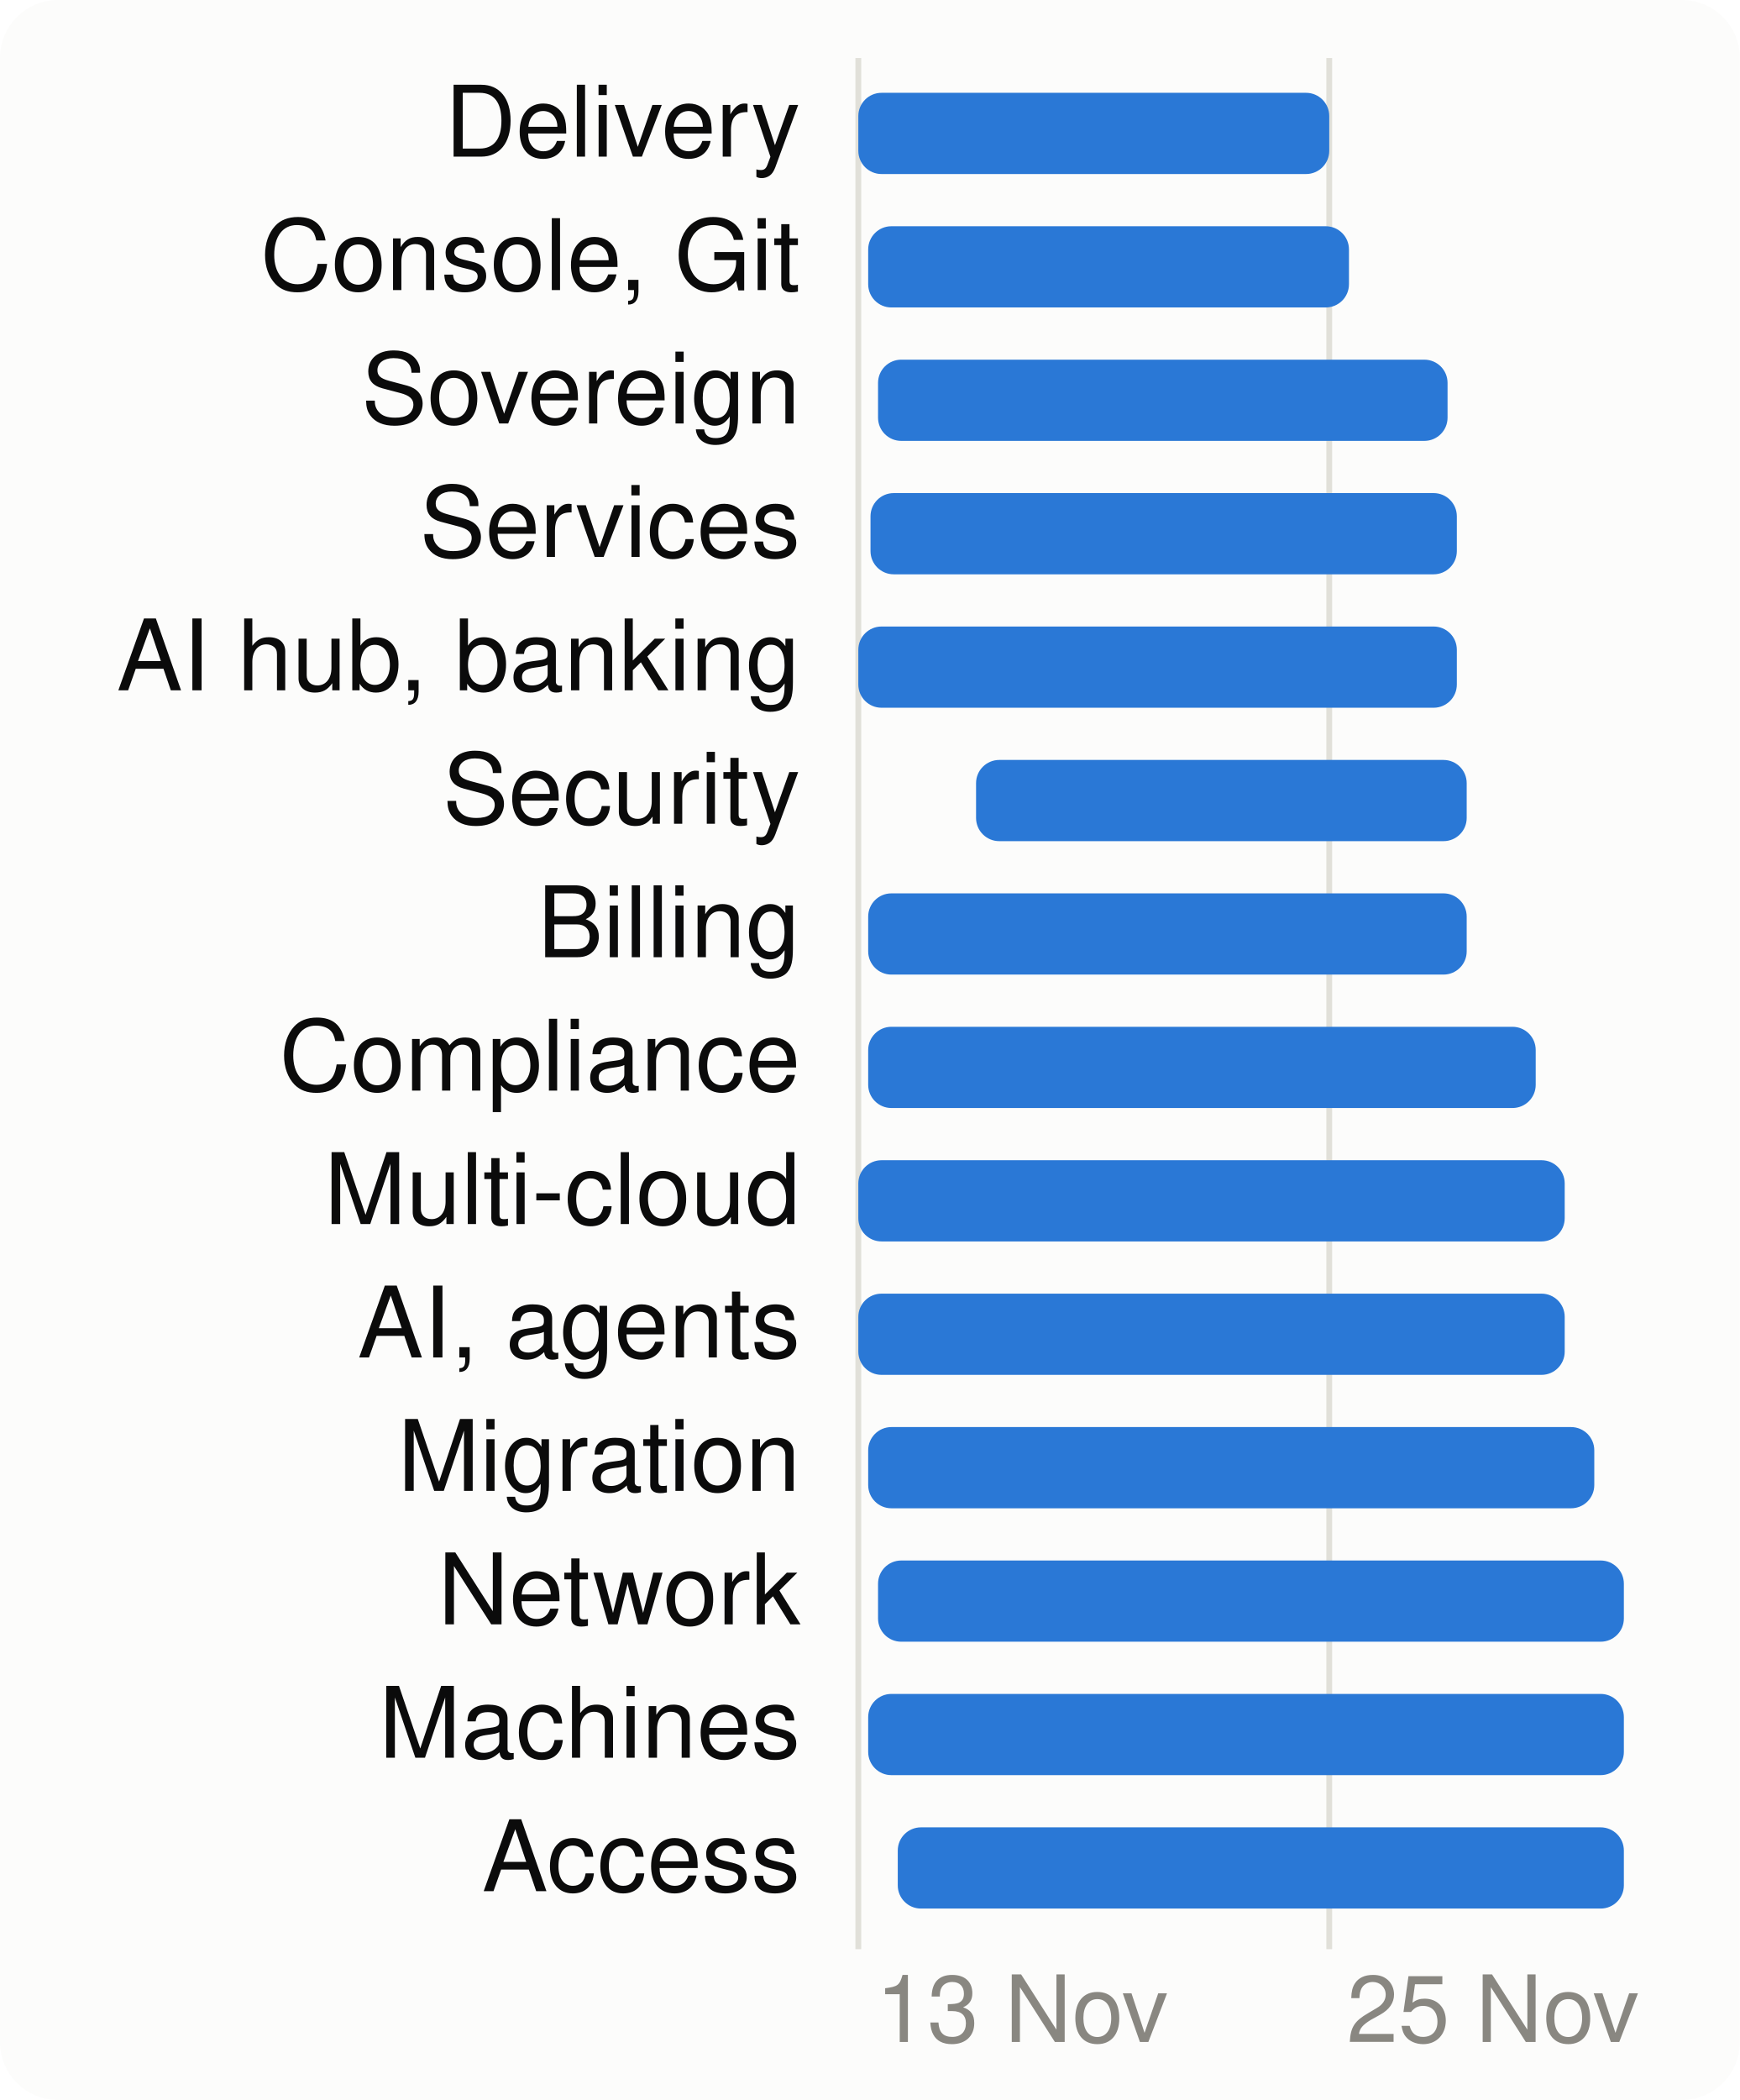
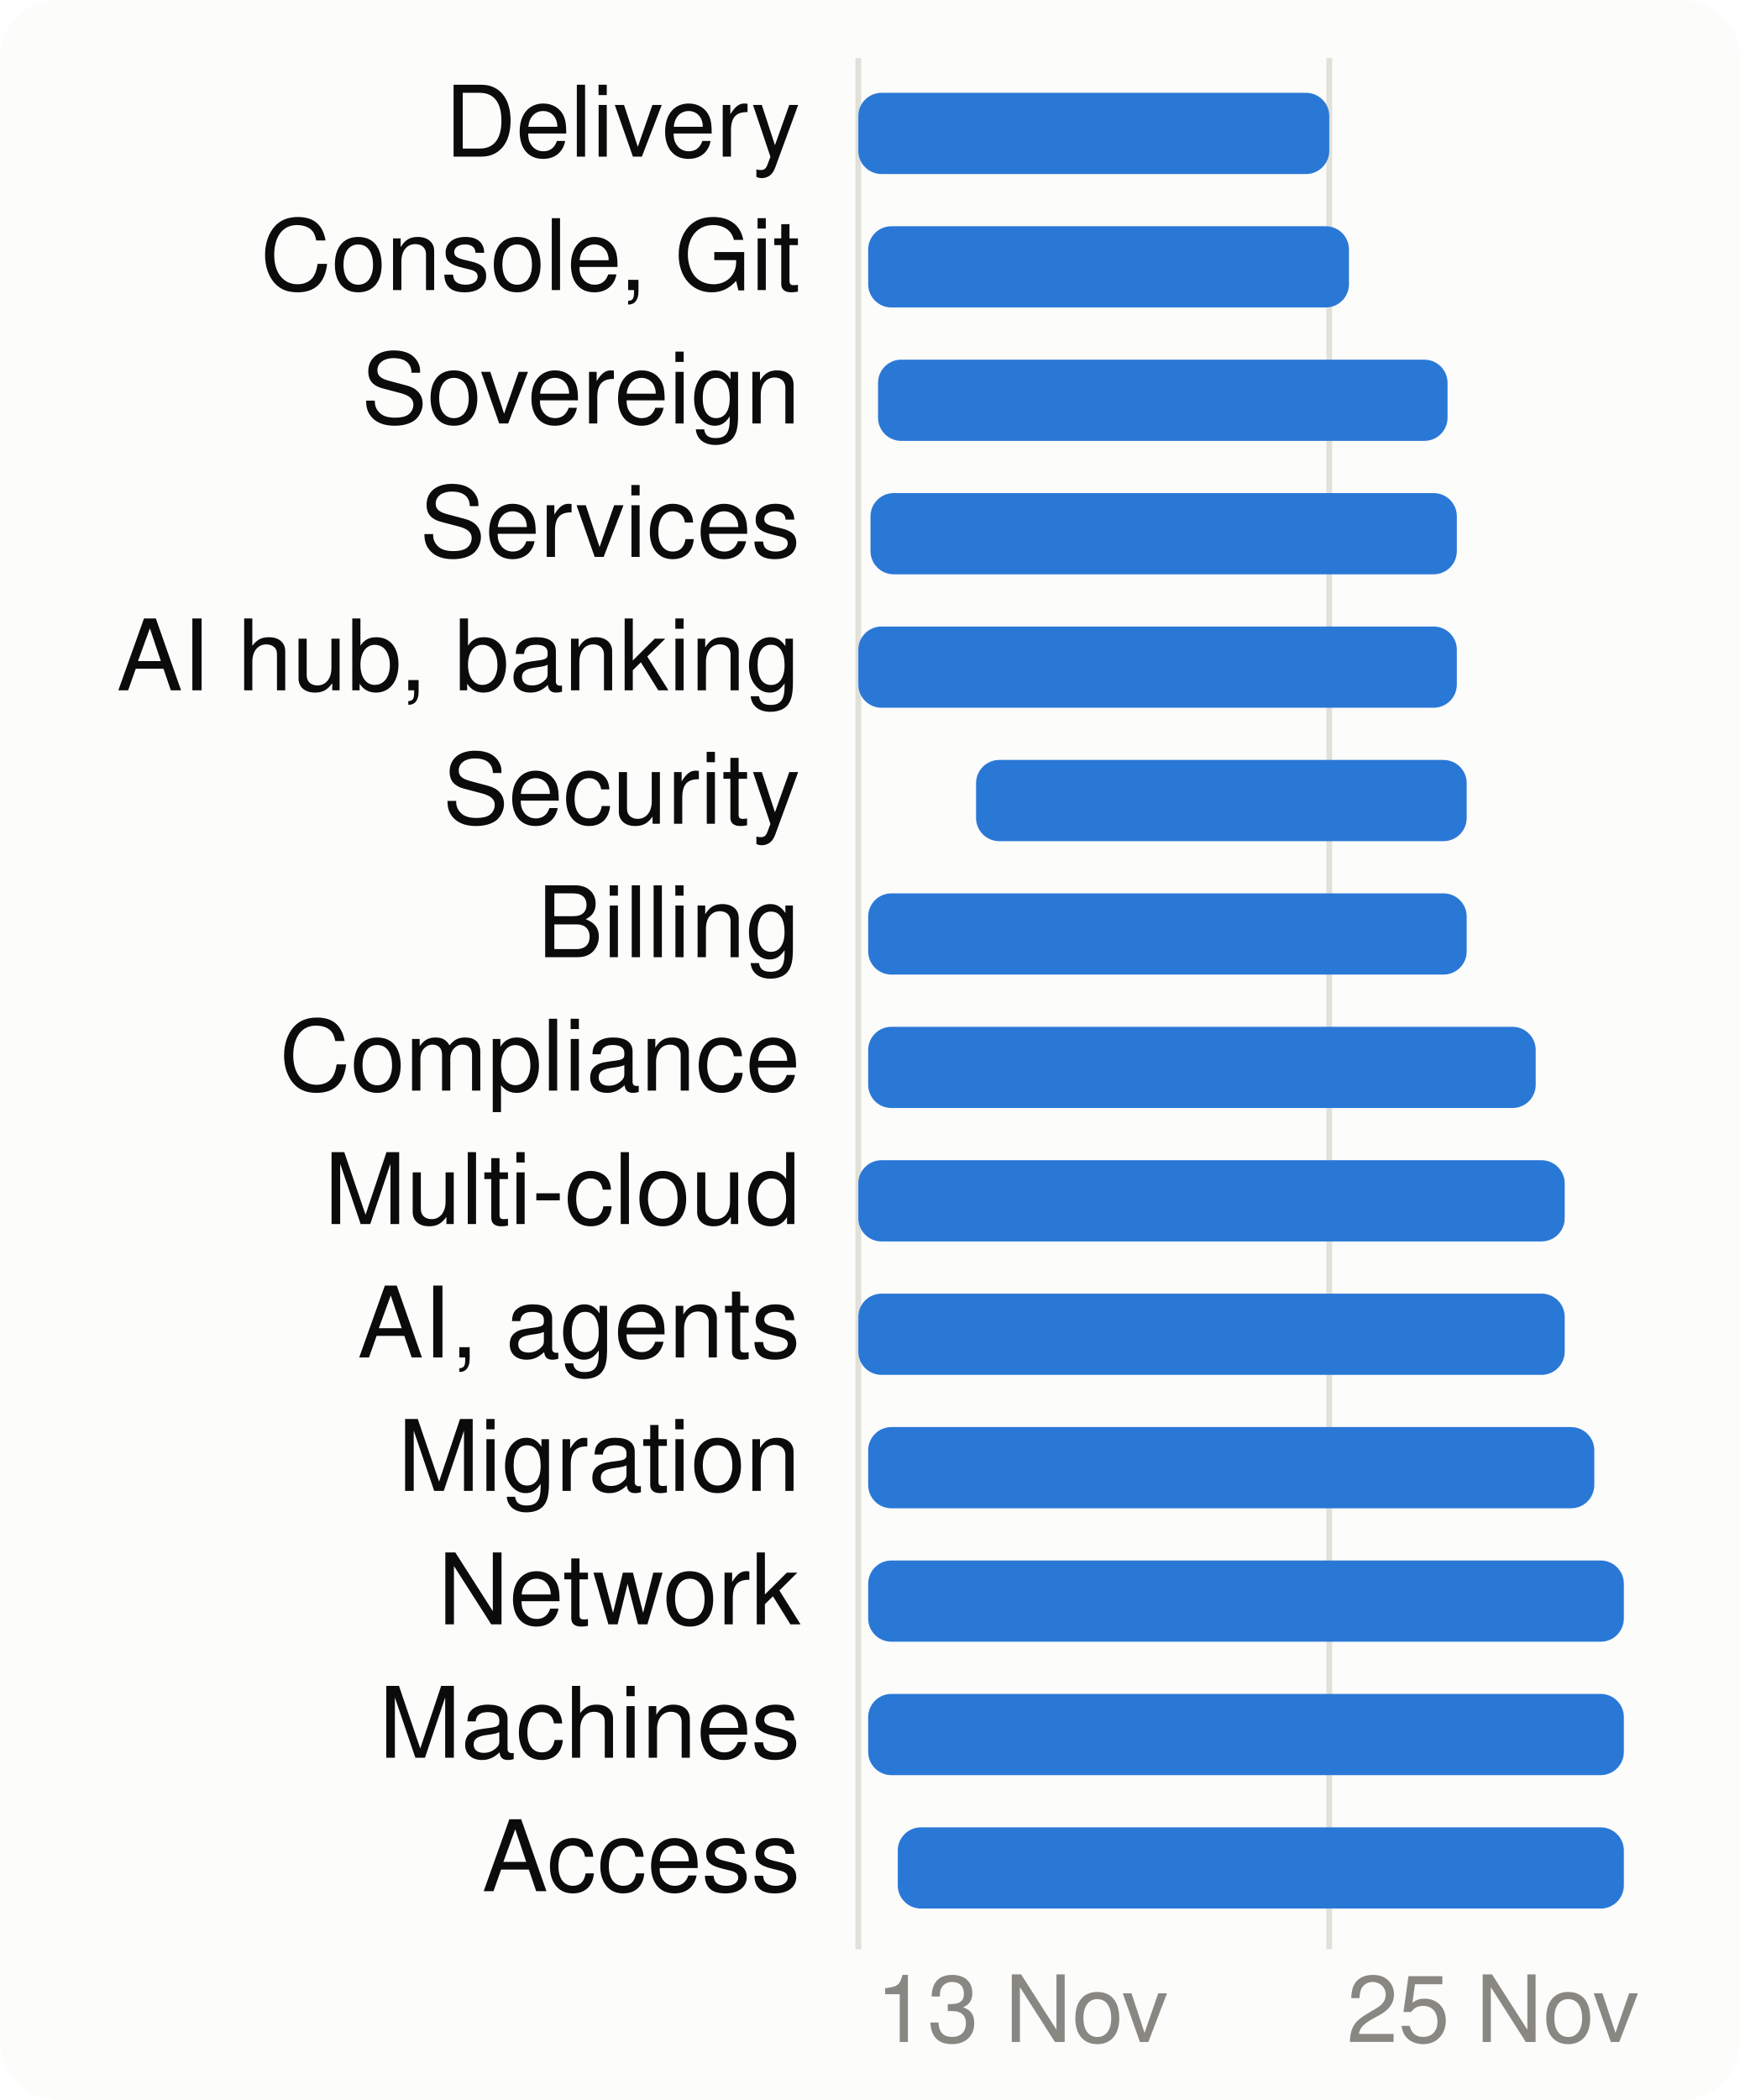
<svg xmlns="http://www.w3.org/2000/svg" viewBox="0 0 300 362" width="300" height="362" font-family="system-ui,-apple-system,Segoe UI,Helvetica,Arial,sans-serif" font-size="18" role="img" aria-label="When each product area is worked on">
  <style>.h{paint-order:stroke;stroke:#fcfcfb;stroke-width:3px;stroke-linejoin:round}.rg{stroke:#fcfcfb}@media (prefers-color-scheme: dark){.bg{fill:#1a1a19}.t1{fill:#f0efec}.t2{fill:#c3c2b7}.gr{stroke:#2c2c2a}.ax{stroke:#383835}.ld{stroke:#383835}.br{stroke:#c3c2b7}.m{stroke:#3987e5}.dp{stroke:#d95926}.v{stroke:#199e70}.i2{stroke:#c3c2b7}.i1{stroke:#f0efec}.f1{fill:#3987e5}.f2{fill:#d95926}.f3{fill:#199e70}.f4{fill:#c98500}.ev{fill:#c3c2b7}.inv{fill:#1a1a19}.done{fill:#cde2fb}.todo{fill:#52514e}.tile{fill:#262624}.h,.rg{stroke:#1a1a19}}</style>
  <rect width="300" height="362" rx="10" class="bg" fill="#fcfcfb" />
  <line x1="148.0" x2="148.0" y1="10" y2="336" class="gr" stroke="#e1e0d9" />
  <text x="151.0" y="352" class="t3" fill="#898781" font-size="16">13 Nov</text>
  <line x1="229.2" x2="229.2" y1="10" y2="336" class="gr" stroke="#e1e0d9" />
  <text x="232.2" y="352" class="t3" fill="#898781" font-size="16">25 Nov</text>
  <text x="138" y="27" text-anchor="end" class="t1" fill="#0b0b0b" font-size="17">Delivery</text>
  <rect x="148.0" y="16" width="81.2" height="14" rx="4" class="f1" fill="#2a78d6" />
  <text x="138" y="50" text-anchor="end" class="t1" fill="#0b0b0b" font-size="17">Console, Git</text>
  <rect x="149.7" y="39" width="82.9" height="14" rx="4" class="f1" fill="#2a78d6" />
  <text x="138" y="73" text-anchor="end" class="t1" fill="#0b0b0b" font-size="17">Sovereign</text>
  <rect x="151.4" y="62" width="98.2" height="14" rx="4" class="f1" fill="#2a78d6" />
  <text x="138" y="96" text-anchor="end" class="t1" fill="#0b0b0b" font-size="17">Services</text>
  <rect x="150.1" y="85" width="101.1" height="14" rx="4" class="f1" fill="#2a78d6" />
  <text x="138" y="119" text-anchor="end" class="t1" fill="#0b0b0b" font-size="17">AI hub, banking</text>
  <rect x="148.0" y="108" width="103.2" height="14" rx="4" class="f1" fill="#2a78d6" />
  <text x="138" y="142" text-anchor="end" class="t1" fill="#0b0b0b" font-size="17">Security</text>
  <rect x="168.3" y="131" width="84.6" height="14" rx="4" class="f1" fill="#2a78d6" />
  <text x="138" y="165" text-anchor="end" class="t1" fill="#0b0b0b" font-size="17">Billing</text>
  <rect x="149.7" y="154" width="103.2" height="14" rx="4" class="f1" fill="#2a78d6" />
  <text x="138" y="188" text-anchor="end" class="t1" fill="#0b0b0b" font-size="17">Compliance</text>
  <rect x="149.7" y="177" width="115.1" height="14" rx="4" class="f1" fill="#2a78d6" />
  <text x="138" y="211" text-anchor="end" class="t1" fill="#0b0b0b" font-size="17">Multi-cloud</text>
  <rect x="148.0" y="200" width="121.8" height="14" rx="4" class="f1" fill="#2a78d6" />
  <text x="138" y="234" text-anchor="end" class="t1" fill="#0b0b0b" font-size="17">AI, agents</text>
  <rect x="148.0" y="223" width="121.8" height="14" rx="4" class="f1" fill="#2a78d6" />
  <text x="138" y="257" text-anchor="end" class="t1" fill="#0b0b0b" font-size="17">Migration</text>
  <rect x="149.7" y="246" width="125.2" height="14" rx="4" class="f1" fill="#2a78d6" />
  <text x="138" y="280" text-anchor="end" class="t1" fill="#0b0b0b" font-size="17">Network</text>
-   <rect x="151.4" y="269" width="128.6" height="14" rx="4" class="f1" fill="#2a78d6" />
+   <rect x="149.7" y="269" width="130.3" height="14" rx="4" class="f1" fill="#2a78d6" />
  <text x="138" y="303" text-anchor="end" class="t1" fill="#0b0b0b" font-size="17">Machines</text>
  <rect x="149.7" y="292" width="130.3" height="14" rx="4" class="f1" fill="#2a78d6" />
  <text x="138" y="326" text-anchor="end" class="t1" fill="#0b0b0b" font-size="17">Access</text>
  <rect x="154.8" y="315" width="125.2" height="14" rx="4" class="f1" fill="#2a78d6" />
</svg>
